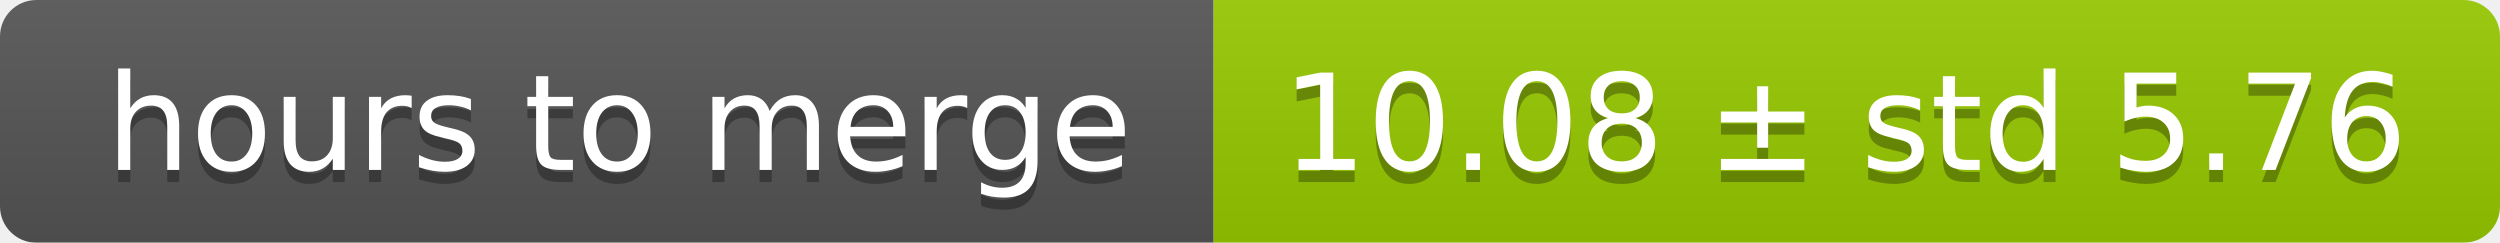
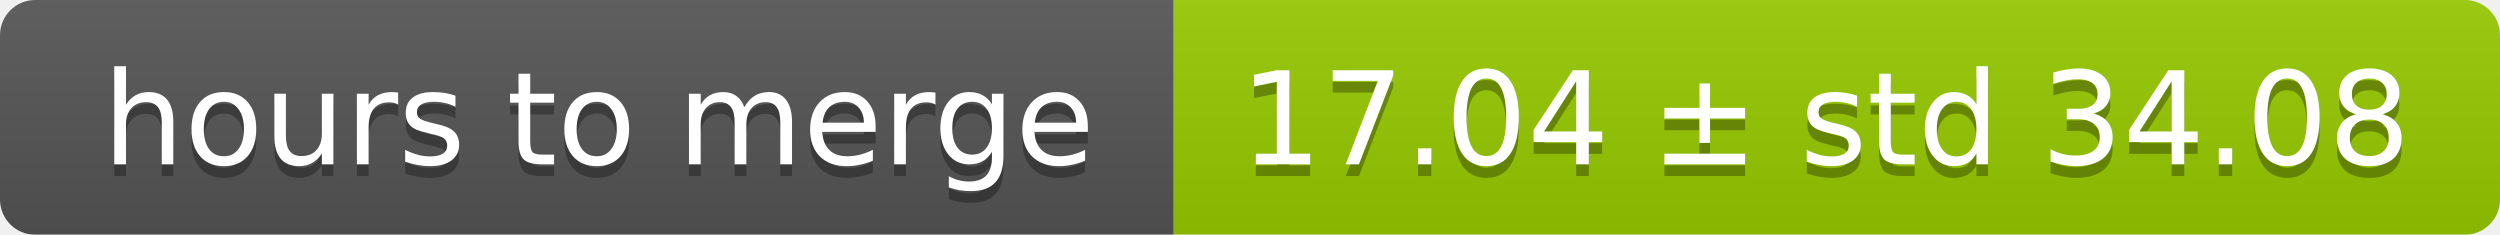
- <svg xmlns="http://www.w3.org/2000/svg" width="206" height="20">
+ <svg xmlns="http://www.w3.org/2000/svg" width="213" height="20">
  <linearGradient id="smooth" x2="0" y2="100%">
    <stop offset="0" stop-color="#bbb" stop-opacity=".1" />
    <stop offset="1" stop-opacity=".1" />
  </linearGradient>
  <mask id="round">
-     <rect width="206" height="20" rx="3" fill="#fff" />
+     <rect width="213" height="20" rx="3" fill="#fff" />
  </mask>
  <g mask="url(#round)">
    <rect width="100" height="20" fill="#555" />
-     <rect x="100" width="106" height="20" fill="#97ca00" />
-     <rect width="206" height="20" fill="url(#smooth)" />
+     <rect x="100" width="113" height="20" fill="#97ca00" />
+     <rect width="213" height="20" fill="url(#smooth)" />
  </g>
  <g fill="#fff" text-anchor="middle" font-family="DejaVu Sans,Verdana,Geneva,sans-serif" font-size="11">
    <text x="51" y="15" fill="#010101" fill-opacity=".3">hours to merge</text>
    <text x="51" y="14">hours to merge</text>
-     <text x="152" y="15" fill="#010101" fill-opacity=".3">10.08 ± std 5.76</text>
-     <text x="152" y="14">10.08 ± std 5.76</text>
+     <text x="155.5" y="15" fill="#010101" fill-opacity=".3">17.04 ± std 34.08</text>
+     <text x="155.5" y="14">17.04 ± std 34.08</text>
  </g>
</svg>
